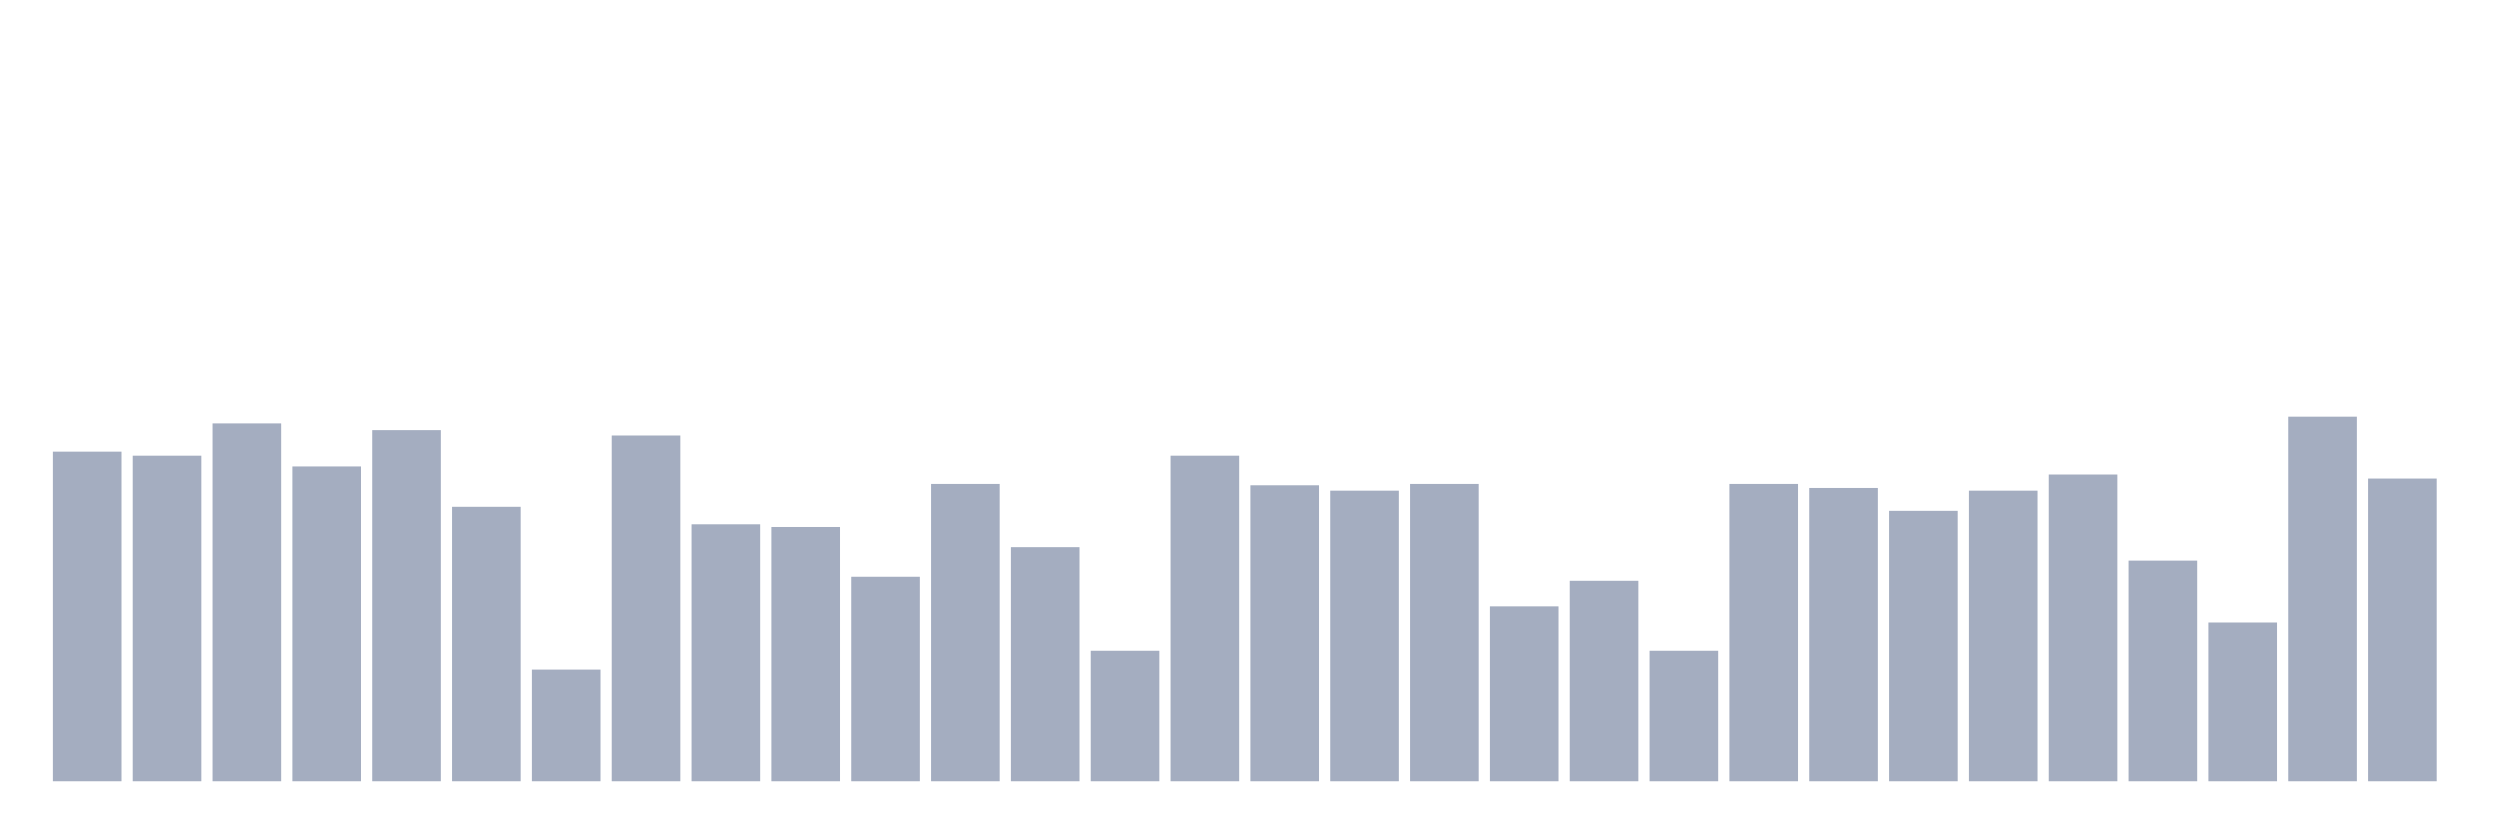
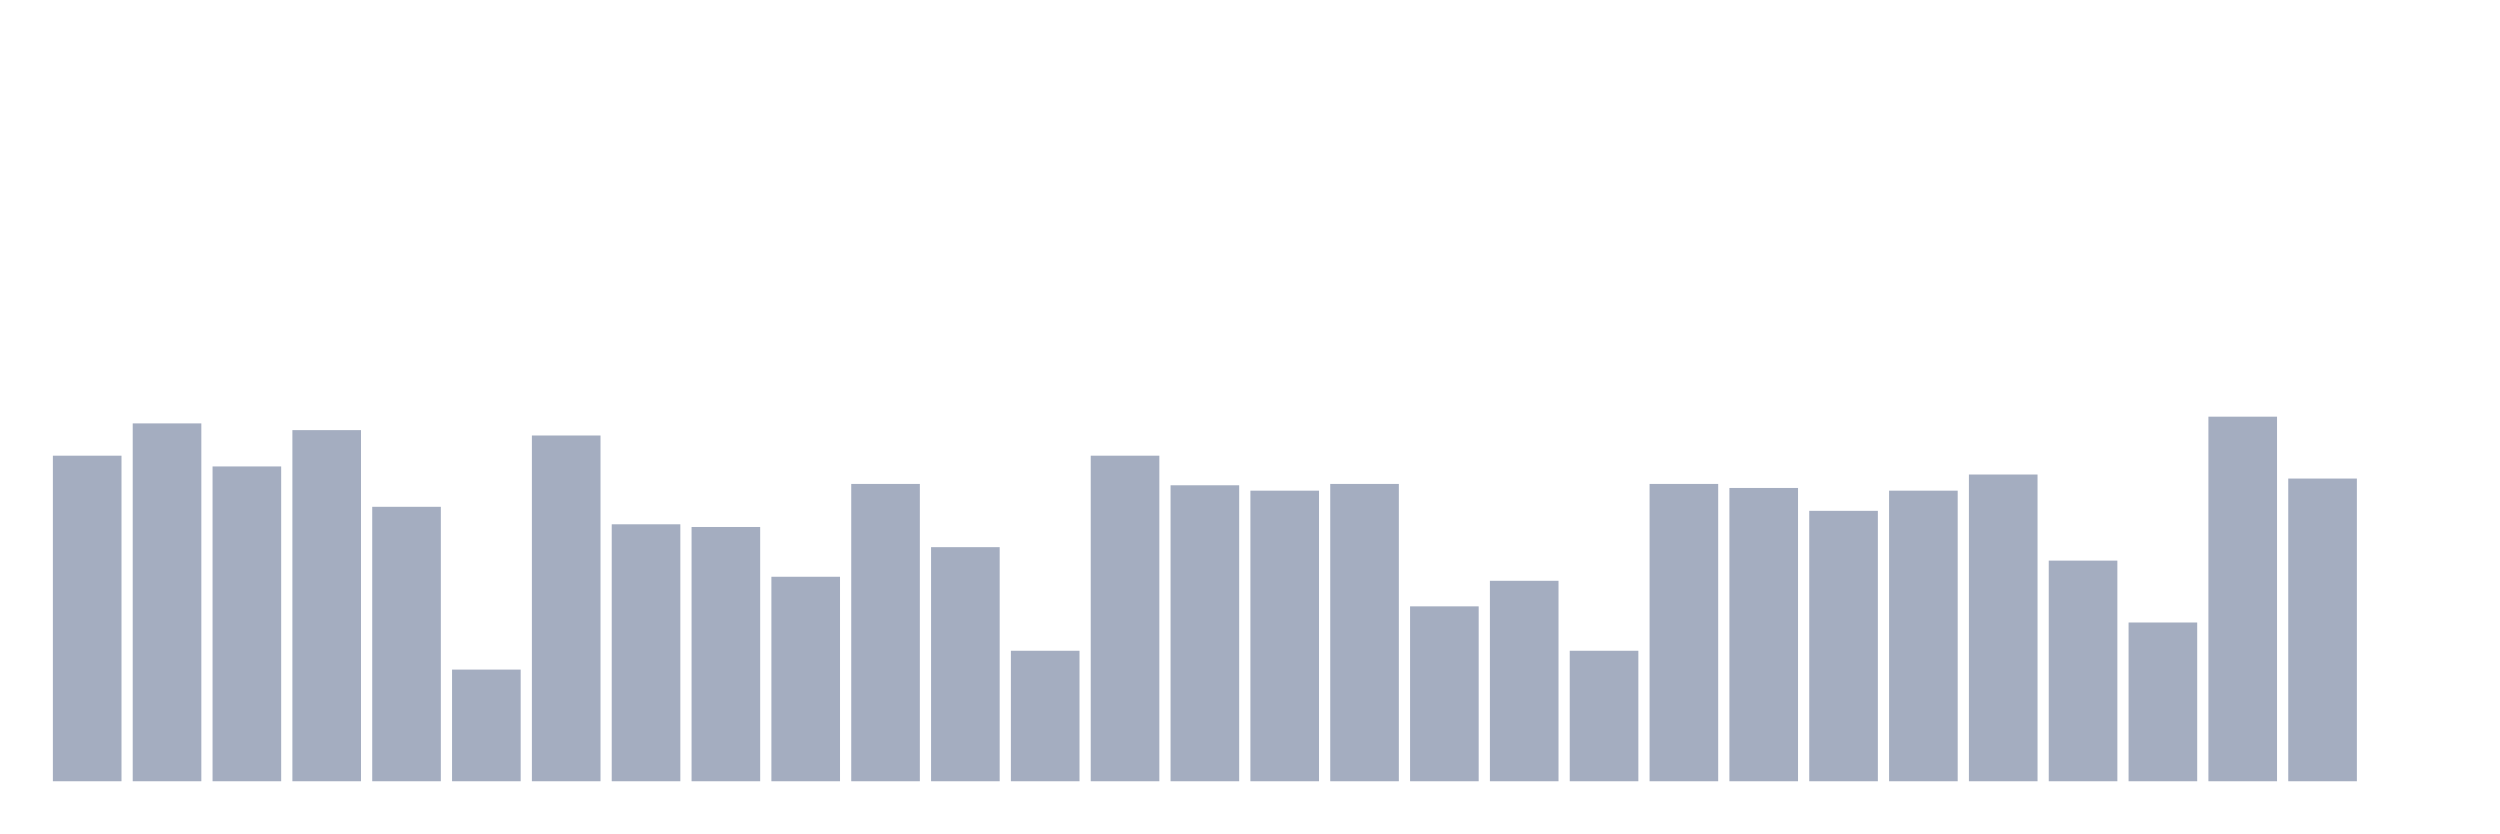
<svg xmlns="http://www.w3.org/2000/svg" viewBox="0 0 480 160">
  <g transform="translate(10,10)">
-     <rect class="bar" x="0.153" width="13.175" y="76.716" height="63.284" fill="rgb(164,173,192)" />
-     <rect class="bar" x="15.482" width="13.175" y="77.491" height="62.509" fill="rgb(164,173,192)" />
-     <rect class="bar" x="30.81" width="13.175" y="71.292" height="68.708" fill="rgb(164,173,192)" />
-     <rect class="bar" x="46.138" width="13.175" y="79.557" height="60.443" fill="rgb(164,173,192)" />
-     <rect class="bar" x="61.466" width="13.175" y="72.583" height="67.417" fill="rgb(164,173,192)" />
-     <rect class="bar" x="76.794" width="13.175" y="87.306" height="52.694" fill="rgb(164,173,192)" />
-     <rect class="bar" x="92.123" width="13.175" y="118.561" height="21.439" fill="rgb(164,173,192)" />
-     <rect class="bar" x="107.451" width="13.175" y="73.616" height="66.384" fill="rgb(164,173,192)" />
-     <rect class="bar" x="122.779" width="13.175" y="90.664" height="49.336" fill="rgb(164,173,192)" />
-     <rect class="bar" x="138.107" width="13.175" y="91.181" height="48.819" fill="rgb(164,173,192)" />
-     <rect class="bar" x="153.436" width="13.175" y="100.738" height="39.262" fill="rgb(164,173,192)" />
-     <rect class="bar" x="168.764" width="13.175" y="82.915" height="57.085" fill="rgb(164,173,192)" />
-     <rect class="bar" x="184.092" width="13.175" y="95.055" height="44.945" fill="rgb(164,173,192)" />
-     <rect class="bar" x="199.42" width="13.175" y="114.945" height="25.055" fill="rgb(164,173,192)" />
-     <rect class="bar" x="214.748" width="13.175" y="77.491" height="62.509" fill="rgb(164,173,192)" />
-     <rect class="bar" x="230.077" width="13.175" y="83.173" height="56.827" fill="rgb(164,173,192)" />
-     <rect class="bar" x="245.405" width="13.175" y="84.207" height="55.793" fill="rgb(164,173,192)" />
-     <rect class="bar" x="260.733" width="13.175" y="82.915" height="57.085" fill="rgb(164,173,192)" />
-     <rect class="bar" x="276.061" width="13.175" y="106.421" height="33.579" fill="rgb(164,173,192)" />
-     <rect class="bar" x="291.39" width="13.175" y="101.513" height="38.487" fill="rgb(164,173,192)" />
-     <rect class="bar" x="306.718" width="13.175" y="114.945" height="25.055" fill="rgb(164,173,192)" />
-     <rect class="bar" x="322.046" width="13.175" y="82.915" height="57.085" fill="rgb(164,173,192)" />
-     <rect class="bar" x="337.374" width="13.175" y="83.69" height="56.31" fill="rgb(164,173,192)" />
-     <rect class="bar" x="352.702" width="13.175" y="88.081" height="51.919" fill="rgb(164,173,192)" />
-     <rect class="bar" x="368.031" width="13.175" y="84.207" height="55.793" fill="rgb(164,173,192)" />
-     <rect class="bar" x="383.359" width="13.175" y="81.107" height="58.893" fill="rgb(164,173,192)" />
-     <rect class="bar" x="398.687" width="13.175" y="97.638" height="42.362" fill="rgb(164,173,192)" />
-     <rect class="bar" x="414.015" width="13.175" y="109.52" height="30.48" fill="rgb(164,173,192)" />
-     <rect class="bar" x="429.344" width="13.175" y="70" height="70" fill="rgb(164,173,192)" />
-     <rect class="bar" x="444.672" width="13.175" y="81.882" height="58.118" fill="rgb(164,173,192)" />
+     <rect class="bar" x="0.153" width="13.175" y="77.491" height="62.509" fill="rgb(164,173,192)" />
+     <rect class="bar" x="15.482" width="13.175" y="71.292" height="68.708" fill="rgb(164,173,192)" />
+     <rect class="bar" x="30.81" width="13.175" y="79.557" height="60.443" fill="rgb(164,173,192)" />
+     <rect class="bar" x="46.138" width="13.175" y="72.583" height="67.417" fill="rgb(164,173,192)" />
+     <rect class="bar" x="61.466" width="13.175" y="87.306" height="52.694" fill="rgb(164,173,192)" />
+     <rect class="bar" x="76.794" width="13.175" y="118.561" height="21.439" fill="rgb(164,173,192)" />
+     <rect class="bar" x="92.123" width="13.175" y="73.616" height="66.384" fill="rgb(164,173,192)" />
+     <rect class="bar" x="107.451" width="13.175" y="90.664" height="49.336" fill="rgb(164,173,192)" />
+     <rect class="bar" x="122.779" width="13.175" y="91.181" height="48.819" fill="rgb(164,173,192)" />
+     <rect class="bar" x="138.107" width="13.175" y="100.738" height="39.262" fill="rgb(164,173,192)" />
+     <rect class="bar" x="153.436" width="13.175" y="82.915" height="57.085" fill="rgb(164,173,192)" />
+     <rect class="bar" x="168.764" width="13.175" y="95.055" height="44.945" fill="rgb(164,173,192)" />
+     <rect class="bar" x="184.092" width="13.175" y="114.945" height="25.055" fill="rgb(164,173,192)" />
+     <rect class="bar" x="199.42" width="13.175" y="77.491" height="62.509" fill="rgb(164,173,192)" />
+     <rect class="bar" x="214.748" width="13.175" y="83.173" height="56.827" fill="rgb(164,173,192)" />
+     <rect class="bar" x="230.077" width="13.175" y="84.207" height="55.793" fill="rgb(164,173,192)" />
+     <rect class="bar" x="245.405" width="13.175" y="82.915" height="57.085" fill="rgb(164,173,192)" />
+     <rect class="bar" x="260.733" width="13.175" y="106.421" height="33.579" fill="rgb(164,173,192)" />
+     <rect class="bar" x="276.061" width="13.175" y="101.513" height="38.487" fill="rgb(164,173,192)" />
+     <rect class="bar" x="291.39" width="13.175" y="114.945" height="25.055" fill="rgb(164,173,192)" />
+     <rect class="bar" x="306.718" width="13.175" y="82.915" height="57.085" fill="rgb(164,173,192)" />
+     <rect class="bar" x="322.046" width="13.175" y="83.69" height="56.31" fill="rgb(164,173,192)" />
+     <rect class="bar" x="337.374" width="13.175" y="88.081" height="51.919" fill="rgb(164,173,192)" />
+     <rect class="bar" x="352.702" width="13.175" y="84.207" height="55.793" fill="rgb(164,173,192)" />
+     <rect class="bar" x="368.031" width="13.175" y="81.107" height="58.893" fill="rgb(164,173,192)" />
+     <rect class="bar" x="383.359" width="13.175" y="97.638" height="42.362" fill="rgb(164,173,192)" />
+     <rect class="bar" x="398.687" width="13.175" y="109.52" height="30.48" fill="rgb(164,173,192)" />
+     <rect class="bar" x="414.015" width="13.175" y="70" height="70" fill="rgb(164,173,192)" />
+     <rect class="bar" x="429.344" width="13.175" y="81.882" height="58.118" fill="rgb(164,173,192)" />
+     <rect class="bar" x="444.672" width="13.175" y="140" height="0" fill="rgb(164,173,192)" />
  </g>
</svg>
